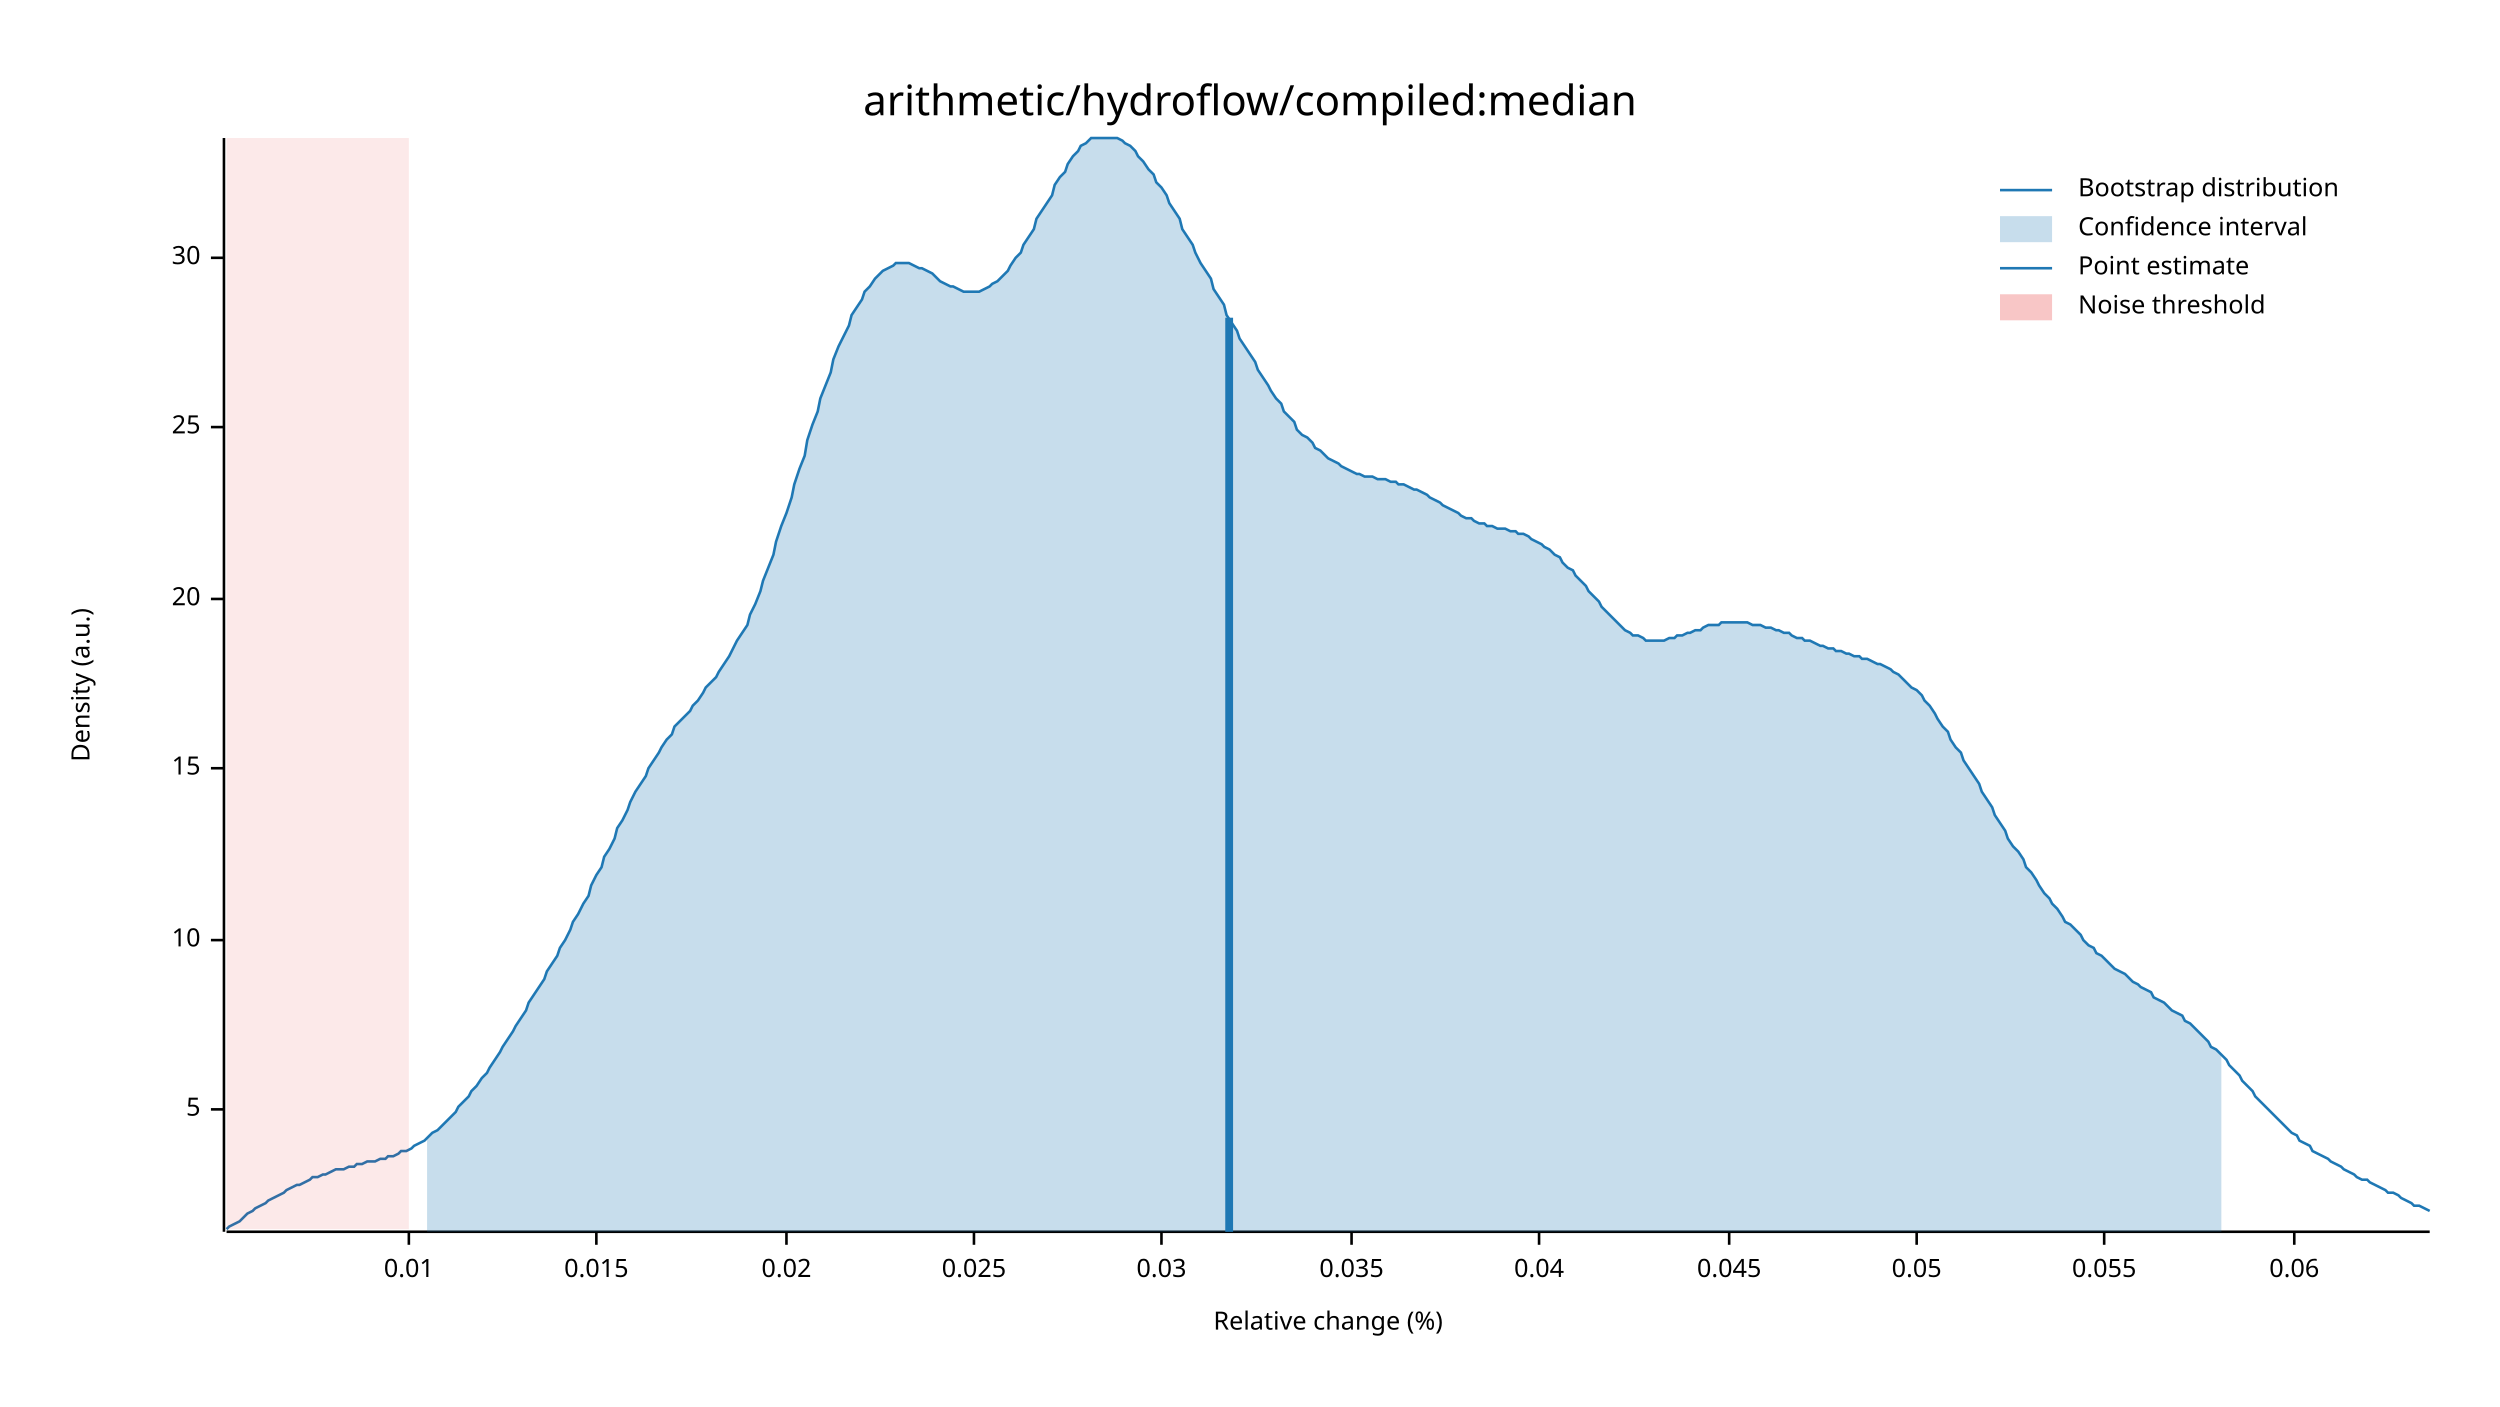
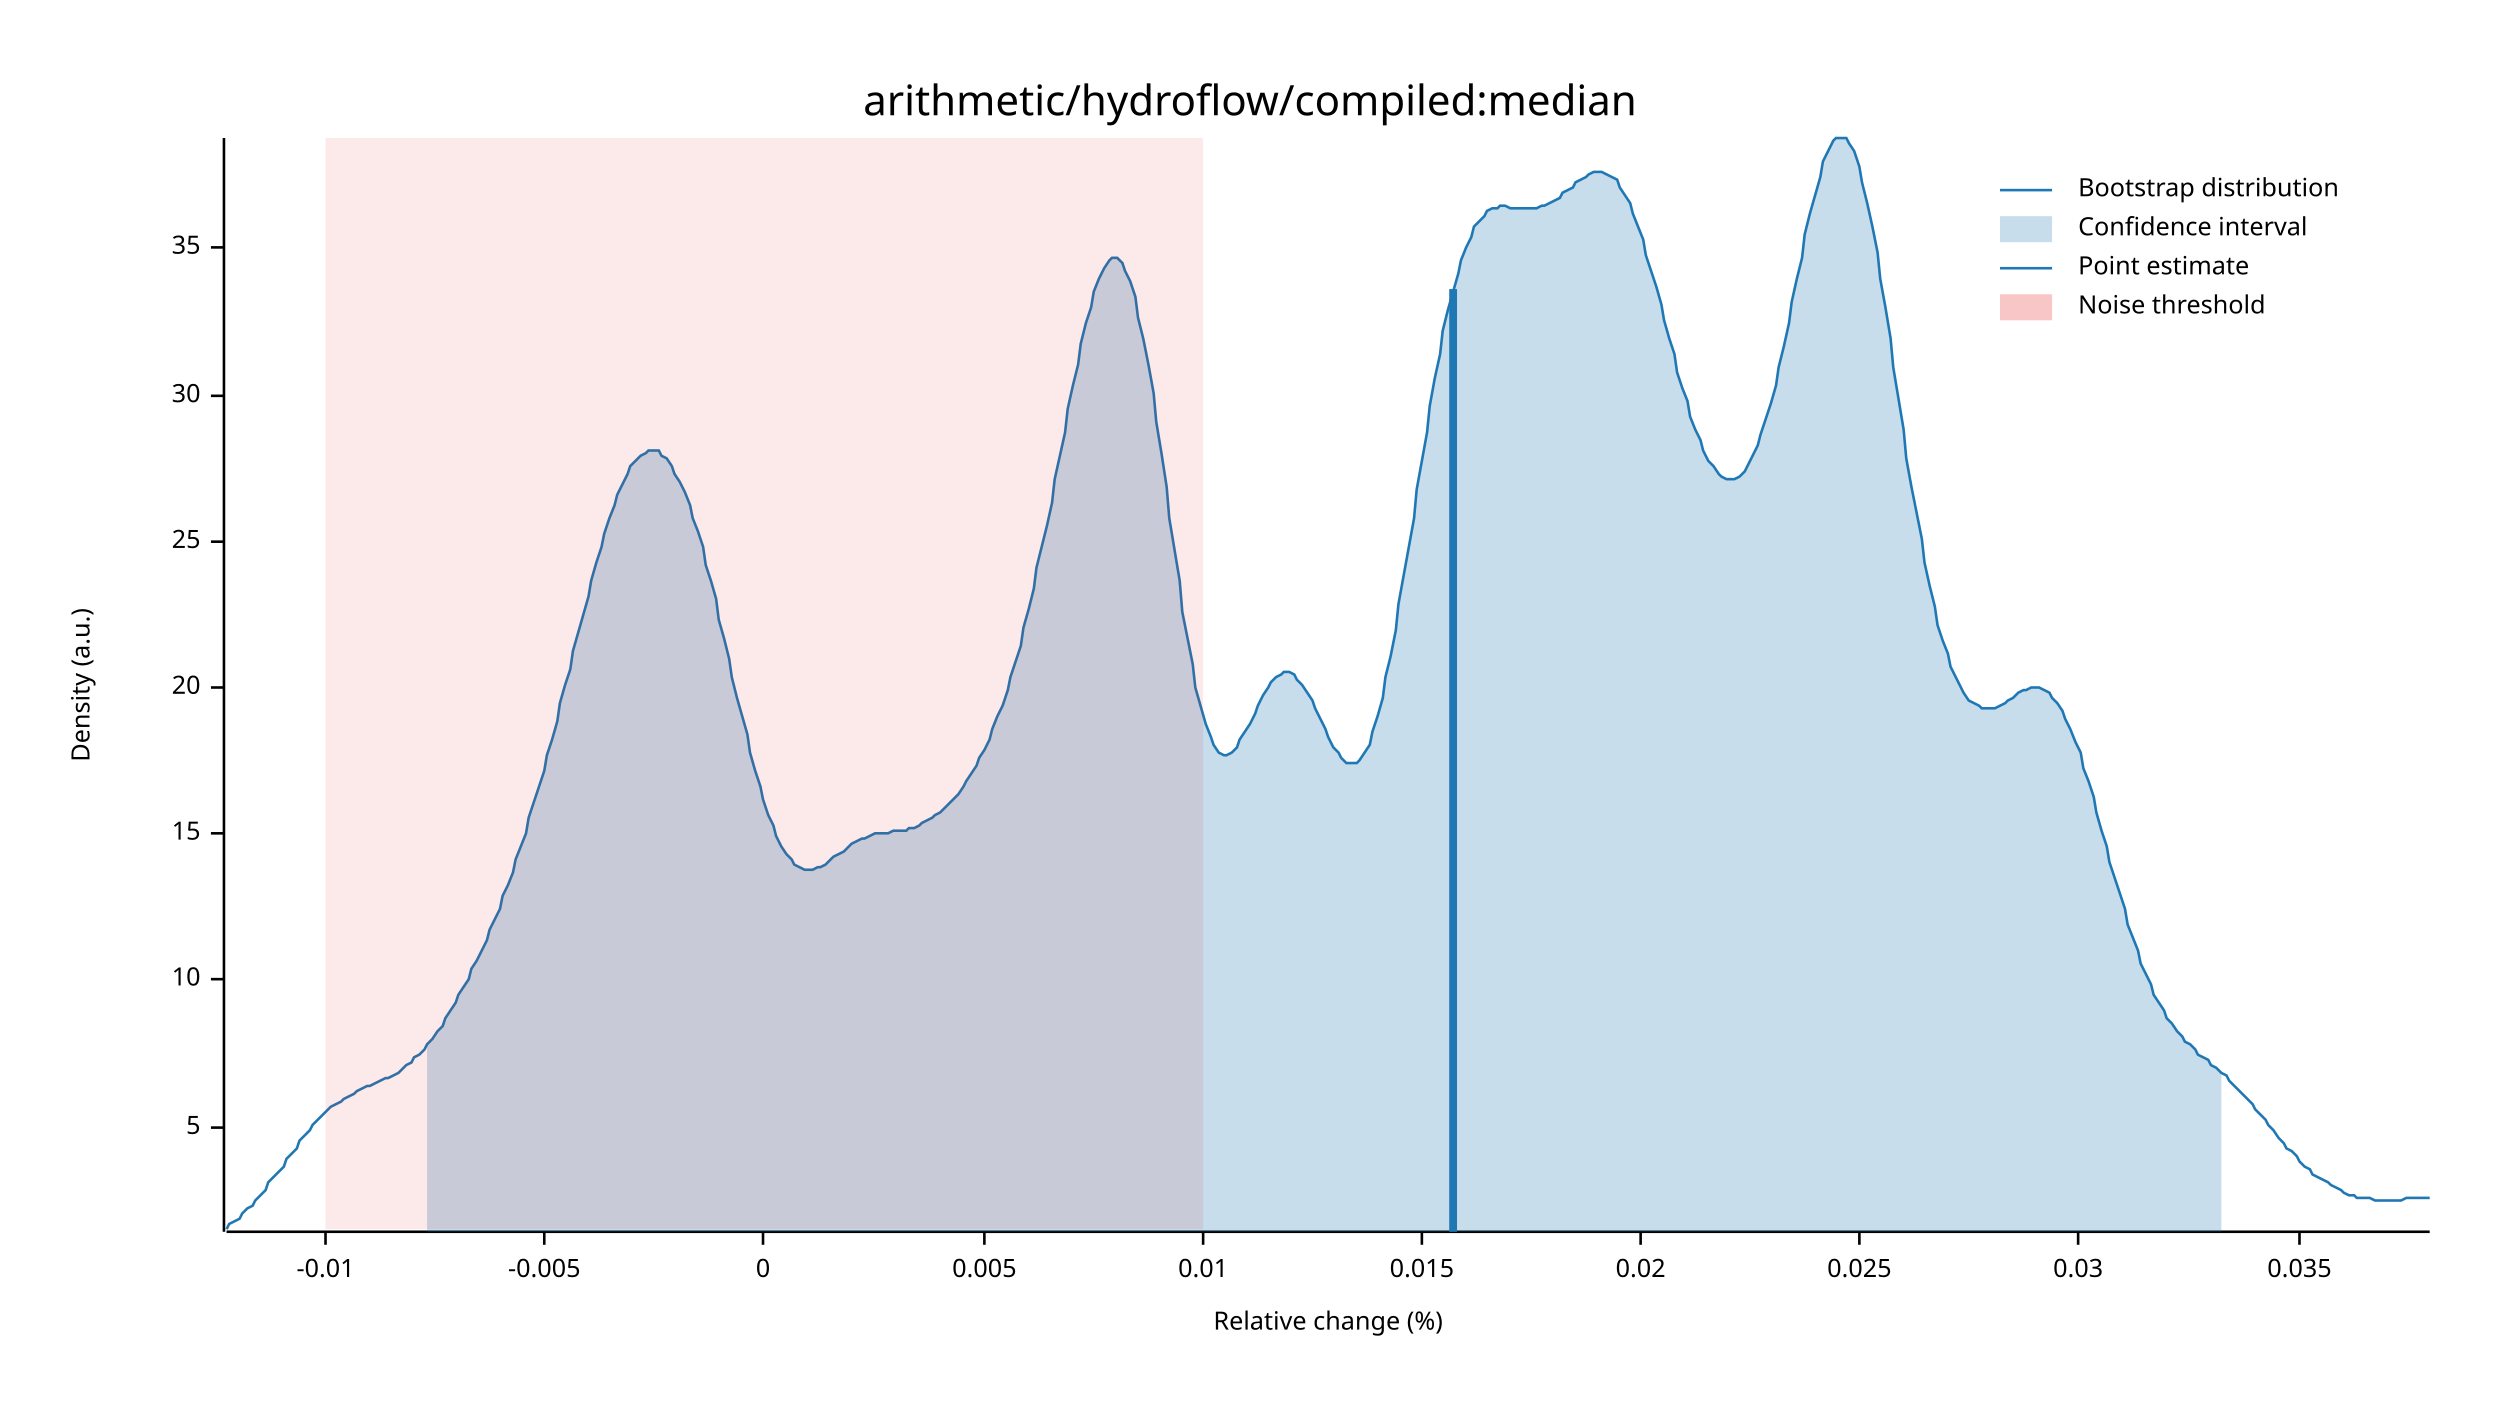
<svg xmlns="http://www.w3.org/2000/svg" width="960" height="540" viewBox="0 0 960 540">
  <text x="480" y="32" dy="0.76em" text-anchor="middle" font-family="sans-serif" font-size="16.129" opacity="1" fill="#000000">
arithmetic/hydroflow/compiled:median
</text>
  <text x="27" y="263" dy="0.76em" text-anchor="middle" font-family="sans-serif" font-size="9.677" opacity="1" fill="#000000" transform="rotate(270, 27, 263)">
Density (a.u.)
</text>
  <text x="510" y="513" dy="-0.5ex" text-anchor="middle" font-family="sans-serif" font-size="9.677" opacity="1" fill="#000000">
Relative change (%)
</text>
  <polyline fill="none" opacity="1" stroke="#000000" stroke-width="1" points="86,53 86,473 " />
-   <text x="77" y="426" dy="0.5ex" text-anchor="end" font-family="sans-serif" font-size="9.677" opacity="1" fill="#000000">
+   <text x="77" y="433" dy="0.5ex" text-anchor="end" font-family="sans-serif" font-size="9.677" opacity="1" fill="#000000">
5
</text>
-   <polyline fill="none" opacity="1" stroke="#000000" stroke-width="1" points="81,426 86,426 " />
-   <text x="77" y="361" dy="0.5ex" text-anchor="end" font-family="sans-serif" font-size="9.677" opacity="1" fill="#000000">
+   <polyline fill="none" opacity="1" stroke="#000000" stroke-width="1" points="81,433 86,433 " />
+   <text x="77" y="376" dy="0.5ex" text-anchor="end" font-family="sans-serif" font-size="9.677" opacity="1" fill="#000000">
10
</text>
-   <polyline fill="none" opacity="1" stroke="#000000" stroke-width="1" points="81,361 86,361 " />
-   <text x="77" y="295" dy="0.5ex" text-anchor="end" font-family="sans-serif" font-size="9.677" opacity="1" fill="#000000">
+   <polyline fill="none" opacity="1" stroke="#000000" stroke-width="1" points="81,376 86,376 " />
+   <text x="77" y="320" dy="0.5ex" text-anchor="end" font-family="sans-serif" font-size="9.677" opacity="1" fill="#000000">
15
</text>
-   <polyline fill="none" opacity="1" stroke="#000000" stroke-width="1" points="81,295 86,295 " />
-   <text x="77" y="230" dy="0.5ex" text-anchor="end" font-family="sans-serif" font-size="9.677" opacity="1" fill="#000000">
+   <polyline fill="none" opacity="1" stroke="#000000" stroke-width="1" points="81,320 86,320 " />
+   <text x="77" y="264" dy="0.5ex" text-anchor="end" font-family="sans-serif" font-size="9.677" opacity="1" fill="#000000">
20
</text>
-   <polyline fill="none" opacity="1" stroke="#000000" stroke-width="1" points="81,230 86,230 " />
-   <text x="77" y="164" dy="0.5ex" text-anchor="end" font-family="sans-serif" font-size="9.677" opacity="1" fill="#000000">
+   <polyline fill="none" opacity="1" stroke="#000000" stroke-width="1" points="81,264 86,264 " />
+   <text x="77" y="208" dy="0.5ex" text-anchor="end" font-family="sans-serif" font-size="9.677" opacity="1" fill="#000000">
25
</text>
-   <polyline fill="none" opacity="1" stroke="#000000" stroke-width="1" points="81,164 86,164 " />
-   <text x="77" y="99" dy="0.5ex" text-anchor="end" font-family="sans-serif" font-size="9.677" opacity="1" fill="#000000">
+   <polyline fill="none" opacity="1" stroke="#000000" stroke-width="1" points="81,208 86,208 " />
+   <text x="77" y="152" dy="0.5ex" text-anchor="end" font-family="sans-serif" font-size="9.677" opacity="1" fill="#000000">
30
</text>
-   <polyline fill="none" opacity="1" stroke="#000000" stroke-width="1" points="81,99 86,99 " />
+   <polyline fill="none" opacity="1" stroke="#000000" stroke-width="1" points="81,152 86,152 " />
+   <text x="77" y="95" dy="0.5ex" text-anchor="end" font-family="sans-serif" font-size="9.677" opacity="1" fill="#000000">
+ 35
+ </text>
+   <polyline fill="none" opacity="1" stroke="#000000" stroke-width="1" points="81,95 86,95 " />
  <polyline fill="none" opacity="1" stroke="#000000" stroke-width="1" points="87,473 933,473 " />
-   <text x="157" y="483" dy="0.76em" text-anchor="middle" font-family="sans-serif" font-size="9.677" opacity="1" fill="#000000">
+   <text x="125" y="483" dy="0.76em" text-anchor="middle" font-family="sans-serif" font-size="9.677" opacity="1" fill="#000000">
+ -0.01
+ </text>
+   <polyline fill="none" opacity="1" stroke="#000000" stroke-width="1" points="125,473 125,478 " />
+   <text x="209" y="483" dy="0.76em" text-anchor="middle" font-family="sans-serif" font-size="9.677" opacity="1" fill="#000000">
+ -0.005
+ </text>
+   <polyline fill="none" opacity="1" stroke="#000000" stroke-width="1" points="209,473 209,478 " />
+   <text x="293" y="483" dy="0.76em" text-anchor="middle" font-family="sans-serif" font-size="9.677" opacity="1" fill="#000000">
+ 0
+ </text>
+   <polyline fill="none" opacity="1" stroke="#000000" stroke-width="1" points="293,473 293,478 " />
+   <text x="378" y="483" dy="0.76em" text-anchor="middle" font-family="sans-serif" font-size="9.677" opacity="1" fill="#000000">
+ 0.005
+ </text>
+   <polyline fill="none" opacity="1" stroke="#000000" stroke-width="1" points="378,473 378,478 " />
+   <text x="462" y="483" dy="0.76em" text-anchor="middle" font-family="sans-serif" font-size="9.677" opacity="1" fill="#000000">
0.01
</text>
-   <polyline fill="none" opacity="1" stroke="#000000" stroke-width="1" points="157,473 157,478 " />
-   <text x="229" y="483" dy="0.76em" text-anchor="middle" font-family="sans-serif" font-size="9.677" opacity="1" fill="#000000">
+   <polyline fill="none" opacity="1" stroke="#000000" stroke-width="1" points="462,473 462,478 " />
+   <text x="546" y="483" dy="0.76em" text-anchor="middle" font-family="sans-serif" font-size="9.677" opacity="1" fill="#000000">
0.015
</text>
-   <polyline fill="none" opacity="1" stroke="#000000" stroke-width="1" points="229,473 229,478 " />
-   <text x="302" y="483" dy="0.76em" text-anchor="middle" font-family="sans-serif" font-size="9.677" opacity="1" fill="#000000">
+   <polyline fill="none" opacity="1" stroke="#000000" stroke-width="1" points="546,473 546,478 " />
+   <text x="630" y="483" dy="0.76em" text-anchor="middle" font-family="sans-serif" font-size="9.677" opacity="1" fill="#000000">
0.02
</text>
-   <polyline fill="none" opacity="1" stroke="#000000" stroke-width="1" points="302,473 302,478 " />
-   <text x="374" y="483" dy="0.76em" text-anchor="middle" font-family="sans-serif" font-size="9.677" opacity="1" fill="#000000">
+   <polyline fill="none" opacity="1" stroke="#000000" stroke-width="1" points="630,473 630,478 " />
+   <text x="714" y="483" dy="0.76em" text-anchor="middle" font-family="sans-serif" font-size="9.677" opacity="1" fill="#000000">
0.025
</text>
-   <polyline fill="none" opacity="1" stroke="#000000" stroke-width="1" points="374,473 374,478 " />
-   <text x="446" y="483" dy="0.76em" text-anchor="middle" font-family="sans-serif" font-size="9.677" opacity="1" fill="#000000">
+   <polyline fill="none" opacity="1" stroke="#000000" stroke-width="1" points="714,473 714,478 " />
+   <text x="798" y="483" dy="0.76em" text-anchor="middle" font-family="sans-serif" font-size="9.677" opacity="1" fill="#000000">
0.03
</text>
-   <polyline fill="none" opacity="1" stroke="#000000" stroke-width="1" points="446,473 446,478 " />
-   <text x="519" y="483" dy="0.76em" text-anchor="middle" font-family="sans-serif" font-size="9.677" opacity="1" fill="#000000">
+   <polyline fill="none" opacity="1" stroke="#000000" stroke-width="1" points="798,473 798,478 " />
+   <text x="883" y="483" dy="0.76em" text-anchor="middle" font-family="sans-serif" font-size="9.677" opacity="1" fill="#000000">
0.035
</text>
-   <polyline fill="none" opacity="1" stroke="#000000" stroke-width="1" points="519,473 519,478 " />
-   <text x="591" y="483" dy="0.76em" text-anchor="middle" font-family="sans-serif" font-size="9.677" opacity="1" fill="#000000">
- 0.04
- </text>
-   <polyline fill="none" opacity="1" stroke="#000000" stroke-width="1" points="591,473 591,478 " />
-   <text x="664" y="483" dy="0.76em" text-anchor="middle" font-family="sans-serif" font-size="9.677" opacity="1" fill="#000000">
- 0.045
- </text>
-   <polyline fill="none" opacity="1" stroke="#000000" stroke-width="1" points="664,473 664,478 " />
-   <text x="736" y="483" dy="0.76em" text-anchor="middle" font-family="sans-serif" font-size="9.677" opacity="1" fill="#000000">
- 0.05
- </text>
-   <polyline fill="none" opacity="1" stroke="#000000" stroke-width="1" points="736,473 736,478 " />
-   <text x="808" y="483" dy="0.76em" text-anchor="middle" font-family="sans-serif" font-size="9.677" opacity="1" fill="#000000">
- 0.055
- </text>
-   <polyline fill="none" opacity="1" stroke="#000000" stroke-width="1" points="808,473 808,478 " />
-   <text x="881" y="483" dy="0.76em" text-anchor="middle" font-family="sans-serif" font-size="9.677" opacity="1" fill="#000000">
- 0.06
- </text>
-   <polyline fill="none" opacity="1" stroke="#000000" stroke-width="1" points="881,473 881,478 " />
-   <polyline fill="none" opacity="1" stroke="#1F78B4" stroke-width="1" points="87,472 88,471 90,470 92,469 93,468 95,466 97,465 98,464 100,463 102,462 103,461 105,460 107,459 109,458 110,457 112,456 114,455 115,455 117,454 119,453 120,452 122,452 124,451 125,451 127,450 129,449 131,449 132,449 134,448 136,448 137,447 139,447 141,446 142,446 144,446 146,445 148,445 149,444 151,444 153,443 154,442 156,442 158,441 159,440 161,439 163,438 164,437 166,435 168,434 170,432 171,431 173,429 175,427 176,425 178,423 180,421 181,419 183,417 185,414 187,412 188,410 190,407 192,404 193,402 195,399 197,396 198,394 200,391 202,388 203,385 205,382 207,379 209,376 210,373 212,370 214,367 215,364 217,361 219,357 220,354 222,351 224,347 226,344 227,340 229,336 231,333 232,329 234,326 236,322 237,318 239,315 241,311 242,308 244,304 246,301 248,298 249,295 251,292 253,289 254,287 256,284 258,282 259,279 261,277 263,275 265,273 266,271 268,269 270,266 271,264 273,262 275,260 276,258 278,255 280,252 281,250 283,246 285,243 287,240 288,236 290,232 292,227 293,223 295,218 297,213 298,208 300,202 302,197 304,191 305,186 307,180 309,175 310,169 312,163 314,158 315,153 317,148 319,143 320,138 322,133 324,129 326,125 327,121 329,118 331,115 332,112 334,110 336,107 337,106 339,104 341,103 343,102 344,101 346,101 348,101 349,101 351,102 353,103 354,103 356,104 358,105 359,106 361,108 363,109 365,110 366,110 368,111 370,112 371,112 373,112 375,112 376,112 378,111 380,110 381,109 383,108 385,106 387,104 388,102 390,99 392,97 393,94 395,91 397,88 398,84 400,81 402,78 404,75 405,71 407,68 409,66 410,63 412,60 414,58 415,56 417,55 419,53 420,53 422,53 424,53 426,53 427,53 429,53 431,54 432,55 434,56 436,58 437,60 439,62 441,65 443,67 444,70 446,72 448,75 449,78 451,81 453,84 454,88 456,91 458,94 459,97 461,101 463,104 465,107 466,111 468,114 470,117 471,121 473,124 475,127 476,130 478,133 480,136 482,139 483,142 485,145 487,148 488,150 490,153 492,155 493,158 495,160 497,162 498,165 500,167 502,168 504,170 505,172 507,173 509,175 510,176 512,177 514,178 515,179 517,180 519,181 521,182 522,182 524,183 526,183 527,183 529,184 531,184 532,184 534,185 536,185 537,186 539,186 541,187 543,188 544,188 546,189 548,190 549,191 551,192 553,193 554,194 556,195 558,196 560,197 561,198 563,199 565,199 566,200 568,201 570,201 571,202 573,202 575,203 576,203 578,203 580,204 582,204 583,205 585,205 587,206 588,207 590,208 592,209 593,210 595,211 597,213 599,214 600,216 602,218 604,219 605,221 607,223 609,225 610,227 612,229 614,231 615,233 617,235 619,237 621,239 622,240 624,242 626,243 627,244 629,244 631,245 632,246 634,246 636,246 638,246 639,246 641,245 643,245 644,244 646,244 648,243 649,243 651,242 653,242 654,241 656,240 658,240 660,240 661,239 663,239 665,239 666,239 668,239 670,239 671,239 673,240 675,240 676,240 678,241 680,241 682,242 683,242 685,243 687,243 688,244 690,245 692,245 693,246 695,246 697,247 699,248 700,248 702,249 704,249 705,250 707,250 709,251 710,251 712,252 714,252 715,253 717,253 719,254 721,255 722,255 724,256 726,257 727,258 729,259 731,261 732,262 734,264 736,265 738,267 739,269 741,271 743,274 744,276 746,279 748,281 749,284 751,287 753,289 754,292 756,295 758,298 760,301 761,304 763,307 765,310 766,313 768,316 770,319 771,322 773,325 775,327 777,330 778,333 780,335 782,338 783,340 785,343 787,345 788,347 790,349 792,352 793,354 795,355 797,357 799,359 800,361 802,363 804,364 805,366 807,367 809,369 810,370 812,372 814,373 816,374 817,375 819,377 821,378 822,379 824,380 826,381 827,383 829,384 831,385 832,386 834,388 836,389 838,390 839,392 841,393 843,395 844,396 846,398 848,400 849,402 851,403 853,405 855,407 856,409 858,411 860,413 861,415 863,417 865,419 866,421 868,423 870,425 871,426 873,428 875,430 877,432 878,433 880,435 882,436 883,438 885,439 887,440 888,442 890,443 892,444 894,445 895,446 897,447 899,448 900,449 902,450 904,451 905,452 907,453 909,453 910,454 912,455 914,456 916,457 917,458 919,458 921,459 922,460 924,461 926,462 927,463 929,463 931,464 933,465 " />
-   <polygon opacity="0.25" fill="#1F78B4" points="164,437 166,435 168,434 170,432 171,431 173,429 175,427 176,425 178,423 180,421 181,419 183,417 185,414 187,412 188,410 190,407 192,404 193,402 195,399 197,396 198,394 200,391 202,388 203,385 205,382 207,379 209,376 210,373 212,370 214,367 215,364 217,361 219,357 220,354 222,351 224,347 226,344 227,340 229,336 231,333 232,329 234,326 236,322 237,318 239,315 241,311 242,308 244,304 246,301 248,298 249,295 251,292 253,289 254,287 256,284 258,282 259,279 261,277 263,275 265,273 266,271 268,269 270,266 271,264 273,262 275,260 276,258 278,255 280,252 281,250 283,246 285,243 287,240 288,236 290,232 292,227 293,223 295,218 297,213 298,208 300,202 302,197 304,191 305,186 307,180 309,175 310,169 312,163 314,158 315,153 317,148 319,143 320,138 322,133 324,129 326,125 327,121 329,118 331,115 332,112 334,110 336,107 337,106 339,104 341,103 343,102 344,101 346,101 348,101 349,101 351,102 353,103 354,103 356,104 358,105 359,106 361,108 363,109 365,110 366,110 368,111 370,112 371,112 373,112 375,112 376,112 378,111 380,110 381,109 383,108 385,106 387,104 388,102 390,99 392,97 393,94 395,91 397,88 398,84 400,81 402,78 404,75 405,71 407,68 409,66 410,63 412,60 414,58 415,56 417,55 419,53 420,53 422,53 424,53 426,53 427,53 429,53 431,54 432,55 434,56 436,58 437,60 439,62 441,65 443,67 444,70 446,72 448,75 449,78 451,81 453,84 454,88 456,91 458,94 459,97 461,101 463,104 465,107 466,111 468,114 470,117 471,121 473,124 475,127 476,130 478,133 480,136 482,139 483,142 485,145 487,148 488,150 490,153 492,155 493,158 495,160 497,162 498,165 500,167 502,168 504,170 505,172 507,173 509,175 510,176 512,177 514,178 515,179 517,180 519,181 521,182 522,182 524,183 526,183 527,183 529,184 531,184 532,184 534,185 536,185 537,186 539,186 541,187 543,188 544,188 546,189 548,190 549,191 551,192 553,193 554,194 556,195 558,196 560,197 561,198 563,199 565,199 566,200 568,201 570,201 571,202 573,202 575,203 576,203 578,203 580,204 582,204 583,205 585,205 587,206 588,207 590,208 592,209 593,210 595,211 597,213 599,214 600,216 602,218 604,219 605,221 607,223 609,225 610,227 612,229 614,231 615,233 617,235 619,237 621,239 622,240 624,242 626,243 627,244 629,244 631,245 632,246 634,246 636,246 638,246 639,246 641,245 643,245 644,244 646,244 648,243 649,243 651,242 653,242 654,241 656,240 658,240 660,240 661,239 663,239 665,239 666,239 668,239 670,239 671,239 673,240 675,240 676,240 678,241 680,241 682,242 683,242 685,243 687,243 688,244 690,245 692,245 693,246 695,246 697,247 699,248 700,248 702,249 704,249 705,250 707,250 709,251 710,251 712,252 714,252 715,253 717,253 719,254 721,255 722,255 724,256 726,257 727,258 729,259 731,261 732,262 734,264 736,265 738,267 739,269 741,271 743,274 744,276 746,279 748,281 749,284 751,287 753,289 754,292 756,295 758,298 760,301 761,304 763,307 765,310 766,313 768,316 770,319 771,322 773,325 775,327 777,330 778,333 780,335 782,338 783,340 785,343 787,345 788,347 790,349 792,352 793,354 795,355 797,357 799,359 800,361 802,363 804,364 805,366 807,367 809,369 810,370 812,372 814,373 816,374 817,375 819,377 821,378 822,379 824,380 826,381 827,383 829,384 831,385 832,386 834,388 836,389 838,390 839,392 841,393 843,395 844,396 846,398 848,400 849,402 851,403 853,405 853,473 164,473 " />
-   <polyline fill="none" opacity="1" stroke="#1F78B4" stroke-width="3" points="472,473 472,122 " />
-   <rect x="87" y="53" width="70" height="419" opacity="0.1" fill="#E31A1C" stroke="none" />
+   <polyline fill="none" opacity="1" stroke="#000000" stroke-width="1" points="883,473 883,478 " />
+   <polyline fill="none" opacity="1" stroke="#1F78B4" stroke-width="1" points="87,472 88,470 90,469 92,468 93,466 95,464 97,463 98,461 100,459 102,457 103,454 105,452 107,450 109,448 110,445 112,443 114,441 115,438 117,436 119,434 120,432 122,430 124,428 125,427 127,425 129,424 131,423 132,422 134,421 136,420 137,419 139,418 141,417 142,417 144,416 146,415 148,414 149,414 151,413 153,412 154,411 156,409 158,408 159,406 161,405 163,403 164,401 166,399 168,396 170,394 171,391 173,388 175,385 176,382 178,379 180,376 181,372 183,369 185,365 187,361 188,357 190,353 192,349 193,344 195,340 197,335 198,330 200,325 202,320 203,314 205,308 207,302 209,296 210,290 212,284 214,277 215,270 217,263 219,257 220,250 222,243 224,236 226,229 227,223 229,216 231,210 232,205 234,199 236,194 237,190 239,186 241,182 242,179 244,177 246,175 248,174 249,173 251,173 253,173 254,175 256,176 258,179 259,182 261,185 263,189 265,194 266,199 268,204 270,210 271,217 273,223 275,230 276,238 278,245 280,253 281,260 283,268 285,275 287,282 288,289 290,296 292,302 293,307 295,313 297,317 298,321 300,325 302,328 304,330 305,332 307,333 309,334 310,334 312,334 314,333 315,333 317,332 319,330 320,329 322,328 324,327 326,325 327,324 329,323 331,322 332,322 334,321 336,320 337,320 339,320 341,320 343,319 344,319 346,319 348,319 349,318 351,318 353,317 354,316 356,315 358,314 359,313 361,312 363,310 365,308 366,307 368,305 370,302 371,300 373,297 375,294 376,291 378,288 380,284 381,280 383,275 385,271 387,265 388,260 390,254 392,248 393,241 395,234 397,226 398,218 400,210 402,202 404,193 405,184 407,175 409,166 410,157 412,148 414,140 415,132 417,124 419,118 420,112 422,107 424,103 426,100 427,99 429,99 431,101 432,104 434,108 436,114 437,122 439,130 441,140 443,151 444,162 446,174 448,187 449,199 451,211 453,223 454,235 456,245 458,255 459,264 461,271 463,278 465,283 466,286 468,289 470,290 471,290 473,289 475,287 476,284 478,281 480,278 482,274 483,271 485,267 487,264 488,262 490,260 492,259 493,258 495,258 497,259 498,261 500,263 502,266 504,269 505,272 507,276 509,280 510,283 512,287 514,289 515,291 517,293 519,293 521,293 522,292 524,289 526,286 527,281 529,275 531,268 532,260 534,252 536,242 537,232 539,221 541,210 543,199 544,188 546,177 548,166 549,156 551,145 553,136 554,127 556,119 558,112 560,105 561,100 563,95 565,91 566,87 568,85 570,83 571,81 573,80 575,80 576,79 578,79 580,80 582,80 583,80 585,80 587,80 588,80 590,80 592,79 593,79 595,78 597,77 599,76 600,74 602,73 604,72 605,70 607,69 609,68 610,67 612,66 614,66 615,66 617,67 619,68 621,69 622,72 624,75 626,78 627,82 629,87 631,92 632,98 634,104 636,110 638,117 639,123 641,130 643,136 644,143 646,149 648,154 649,160 651,165 653,169 654,173 656,177 658,179 660,182 661,183 663,184 665,184 666,184 668,183 670,181 671,179 673,175 675,171 676,167 678,161 680,155 682,148 683,141 685,133 687,124 688,116 690,107 692,99 693,90 695,82 697,75 699,68 700,62 702,58 704,54 705,53 707,53 709,53 710,55 712,58 714,64 715,70 717,78 719,87 721,97 722,107 724,118 726,130 727,141 729,153 731,165 732,176 734,187 736,197 738,207 739,216 741,225 743,233 744,240 746,246 748,251 749,256 751,260 753,264 754,266 756,269 758,270 760,271 761,272 763,272 765,272 766,272 768,271 770,270 771,269 773,268 775,266 777,265 778,265 780,264 782,264 783,264 785,265 787,266 788,268 790,270 792,273 793,276 795,280 797,285 799,289 800,295 802,300 804,306 805,312 807,319 809,325 810,331 812,337 814,343 816,349 817,355 819,360 821,365 822,370 824,374 826,378 827,382 829,385 831,388 832,391 834,393 836,396 838,398 839,400 841,401 843,403 844,405 846,406 848,407 849,409 851,410 853,412 855,413 856,415 858,417 860,419 861,420 863,422 865,424 866,426 868,428 870,430 871,432 873,434 875,437 877,439 878,441 880,442 882,444 883,446 885,448 887,449 888,451 890,452 892,453 894,454 895,455 897,456 899,457 900,458 902,459 904,459 905,460 907,460 909,460 910,460 912,461 914,461 916,461 917,461 919,461 921,461 922,461 924,460 926,460 927,460 929,460 931,460 933,460 " />
+   <polygon opacity="0.25" fill="#1F78B4" points="164,401 166,399 168,396 170,394 171,391 173,388 175,385 176,382 178,379 180,376 181,372 183,369 185,365 187,361 188,357 190,353 192,349 193,344 195,340 197,335 198,330 200,325 202,320 203,314 205,308 207,302 209,296 210,290 212,284 214,277 215,270 217,263 219,257 220,250 222,243 224,236 226,229 227,223 229,216 231,210 232,205 234,199 236,194 237,190 239,186 241,182 242,179 244,177 246,175 248,174 249,173 251,173 253,173 254,175 256,176 258,179 259,182 261,185 263,189 265,194 266,199 268,204 270,210 271,217 273,223 275,230 276,238 278,245 280,253 281,260 283,268 285,275 287,282 288,289 290,296 292,302 293,307 295,313 297,317 298,321 300,325 302,328 304,330 305,332 307,333 309,334 310,334 312,334 314,333 315,333 317,332 319,330 320,329 322,328 324,327 326,325 327,324 329,323 331,322 332,322 334,321 336,320 337,320 339,320 341,320 343,319 344,319 346,319 348,319 349,318 351,318 353,317 354,316 356,315 358,314 359,313 361,312 363,310 365,308 366,307 368,305 370,302 371,300 373,297 375,294 376,291 378,288 380,284 381,280 383,275 385,271 387,265 388,260 390,254 392,248 393,241 395,234 397,226 398,218 400,210 402,202 404,193 405,184 407,175 409,166 410,157 412,148 414,140 415,132 417,124 419,118 420,112 422,107 424,103 426,100 427,99 429,99 431,101 432,104 434,108 436,114 437,122 439,130 441,140 443,151 444,162 446,174 448,187 449,199 451,211 453,223 454,235 456,245 458,255 459,264 461,271 463,278 465,283 466,286 468,289 470,290 471,290 473,289 475,287 476,284 478,281 480,278 482,274 483,271 485,267 487,264 488,262 490,260 492,259 493,258 495,258 497,259 498,261 500,263 502,266 504,269 505,272 507,276 509,280 510,283 512,287 514,289 515,291 517,293 519,293 521,293 522,292 524,289 526,286 527,281 529,275 531,268 532,260 534,252 536,242 537,232 539,221 541,210 543,199 544,188 546,177 548,166 549,156 551,145 553,136 554,127 556,119 558,112 560,105 561,100 563,95 565,91 566,87 568,85 570,83 571,81 573,80 575,80 576,79 578,79 580,80 582,80 583,80 585,80 587,80 588,80 590,80 592,79 593,79 595,78 597,77 599,76 600,74 602,73 604,72 605,70 607,69 609,68 610,67 612,66 614,66 615,66 617,67 619,68 621,69 622,72 624,75 626,78 627,82 629,87 631,92 632,98 634,104 636,110 638,117 639,123 641,130 643,136 644,143 646,149 648,154 649,160 651,165 653,169 654,173 656,177 658,179 660,182 661,183 663,184 665,184 666,184 668,183 670,181 671,179 673,175 675,171 676,167 678,161 680,155 682,148 683,141 685,133 687,124 688,116 690,107 692,99 693,90 695,82 697,75 699,68 700,62 702,58 704,54 705,53 707,53 709,53 710,55 712,58 714,64 715,70 717,78 719,87 721,97 722,107 724,118 726,130 727,141 729,153 731,165 732,176 734,187 736,197 738,207 739,216 741,225 743,233 744,240 746,246 748,251 749,256 751,260 753,264 754,266 756,269 758,270 760,271 761,272 763,272 765,272 766,272 768,271 770,270 771,269 773,268 775,266 777,265 778,265 780,264 782,264 783,264 785,265 787,266 788,268 790,270 792,273 793,276 795,280 797,285 799,289 800,295 802,300 804,306 805,312 807,319 809,325 810,331 812,337 814,343 816,349 817,355 819,360 821,365 822,370 824,374 826,378 827,382 829,385 831,388 832,391 834,393 836,396 838,398 839,400 841,401 843,403 844,405 846,406 848,407 849,409 851,410 853,412 853,473 164,473 " />
+   <polyline fill="none" opacity="1" stroke="#1F78B4" stroke-width="3" points="558,473 558,111 " />
+   <rect x="125" y="53" width="337" height="419" opacity="0.1" fill="#E31A1C" stroke="none" />
  <text x="798" y="68" dy="0.76em" text-anchor="start" font-family="sans-serif" font-size="9.677" opacity="1" fill="#000000">
Bootstrap distribution
</text>
  <text x="798" y="83" dy="0.76em" text-anchor="start" font-family="sans-serif" font-size="9.677" opacity="1" fill="#000000">
Confidence interval
</text>
  <text x="798" y="98" dy="0.76em" text-anchor="start" font-family="sans-serif" font-size="9.677" opacity="1" fill="#000000">
Point estimate
</text>
  <text x="798" y="113" dy="0.76em" text-anchor="start" font-family="sans-serif" font-size="9.677" opacity="1" fill="#000000">
Noise threshold
</text>
  <polyline fill="none" opacity="1" stroke="#1F78B4" stroke-width="1" points="768,73 788,73 " />
  <rect x="768" y="83" width="20" height="10" opacity="0.25" fill="#1F78B4" stroke="none" />
  <polyline fill="none" opacity="1" stroke="#1F78B4" stroke-width="1" points="768,103 788,103 " />
  <rect x="768" y="113" width="20" height="10" opacity="0.25" fill="#E31A1C" stroke="none" />
</svg>
